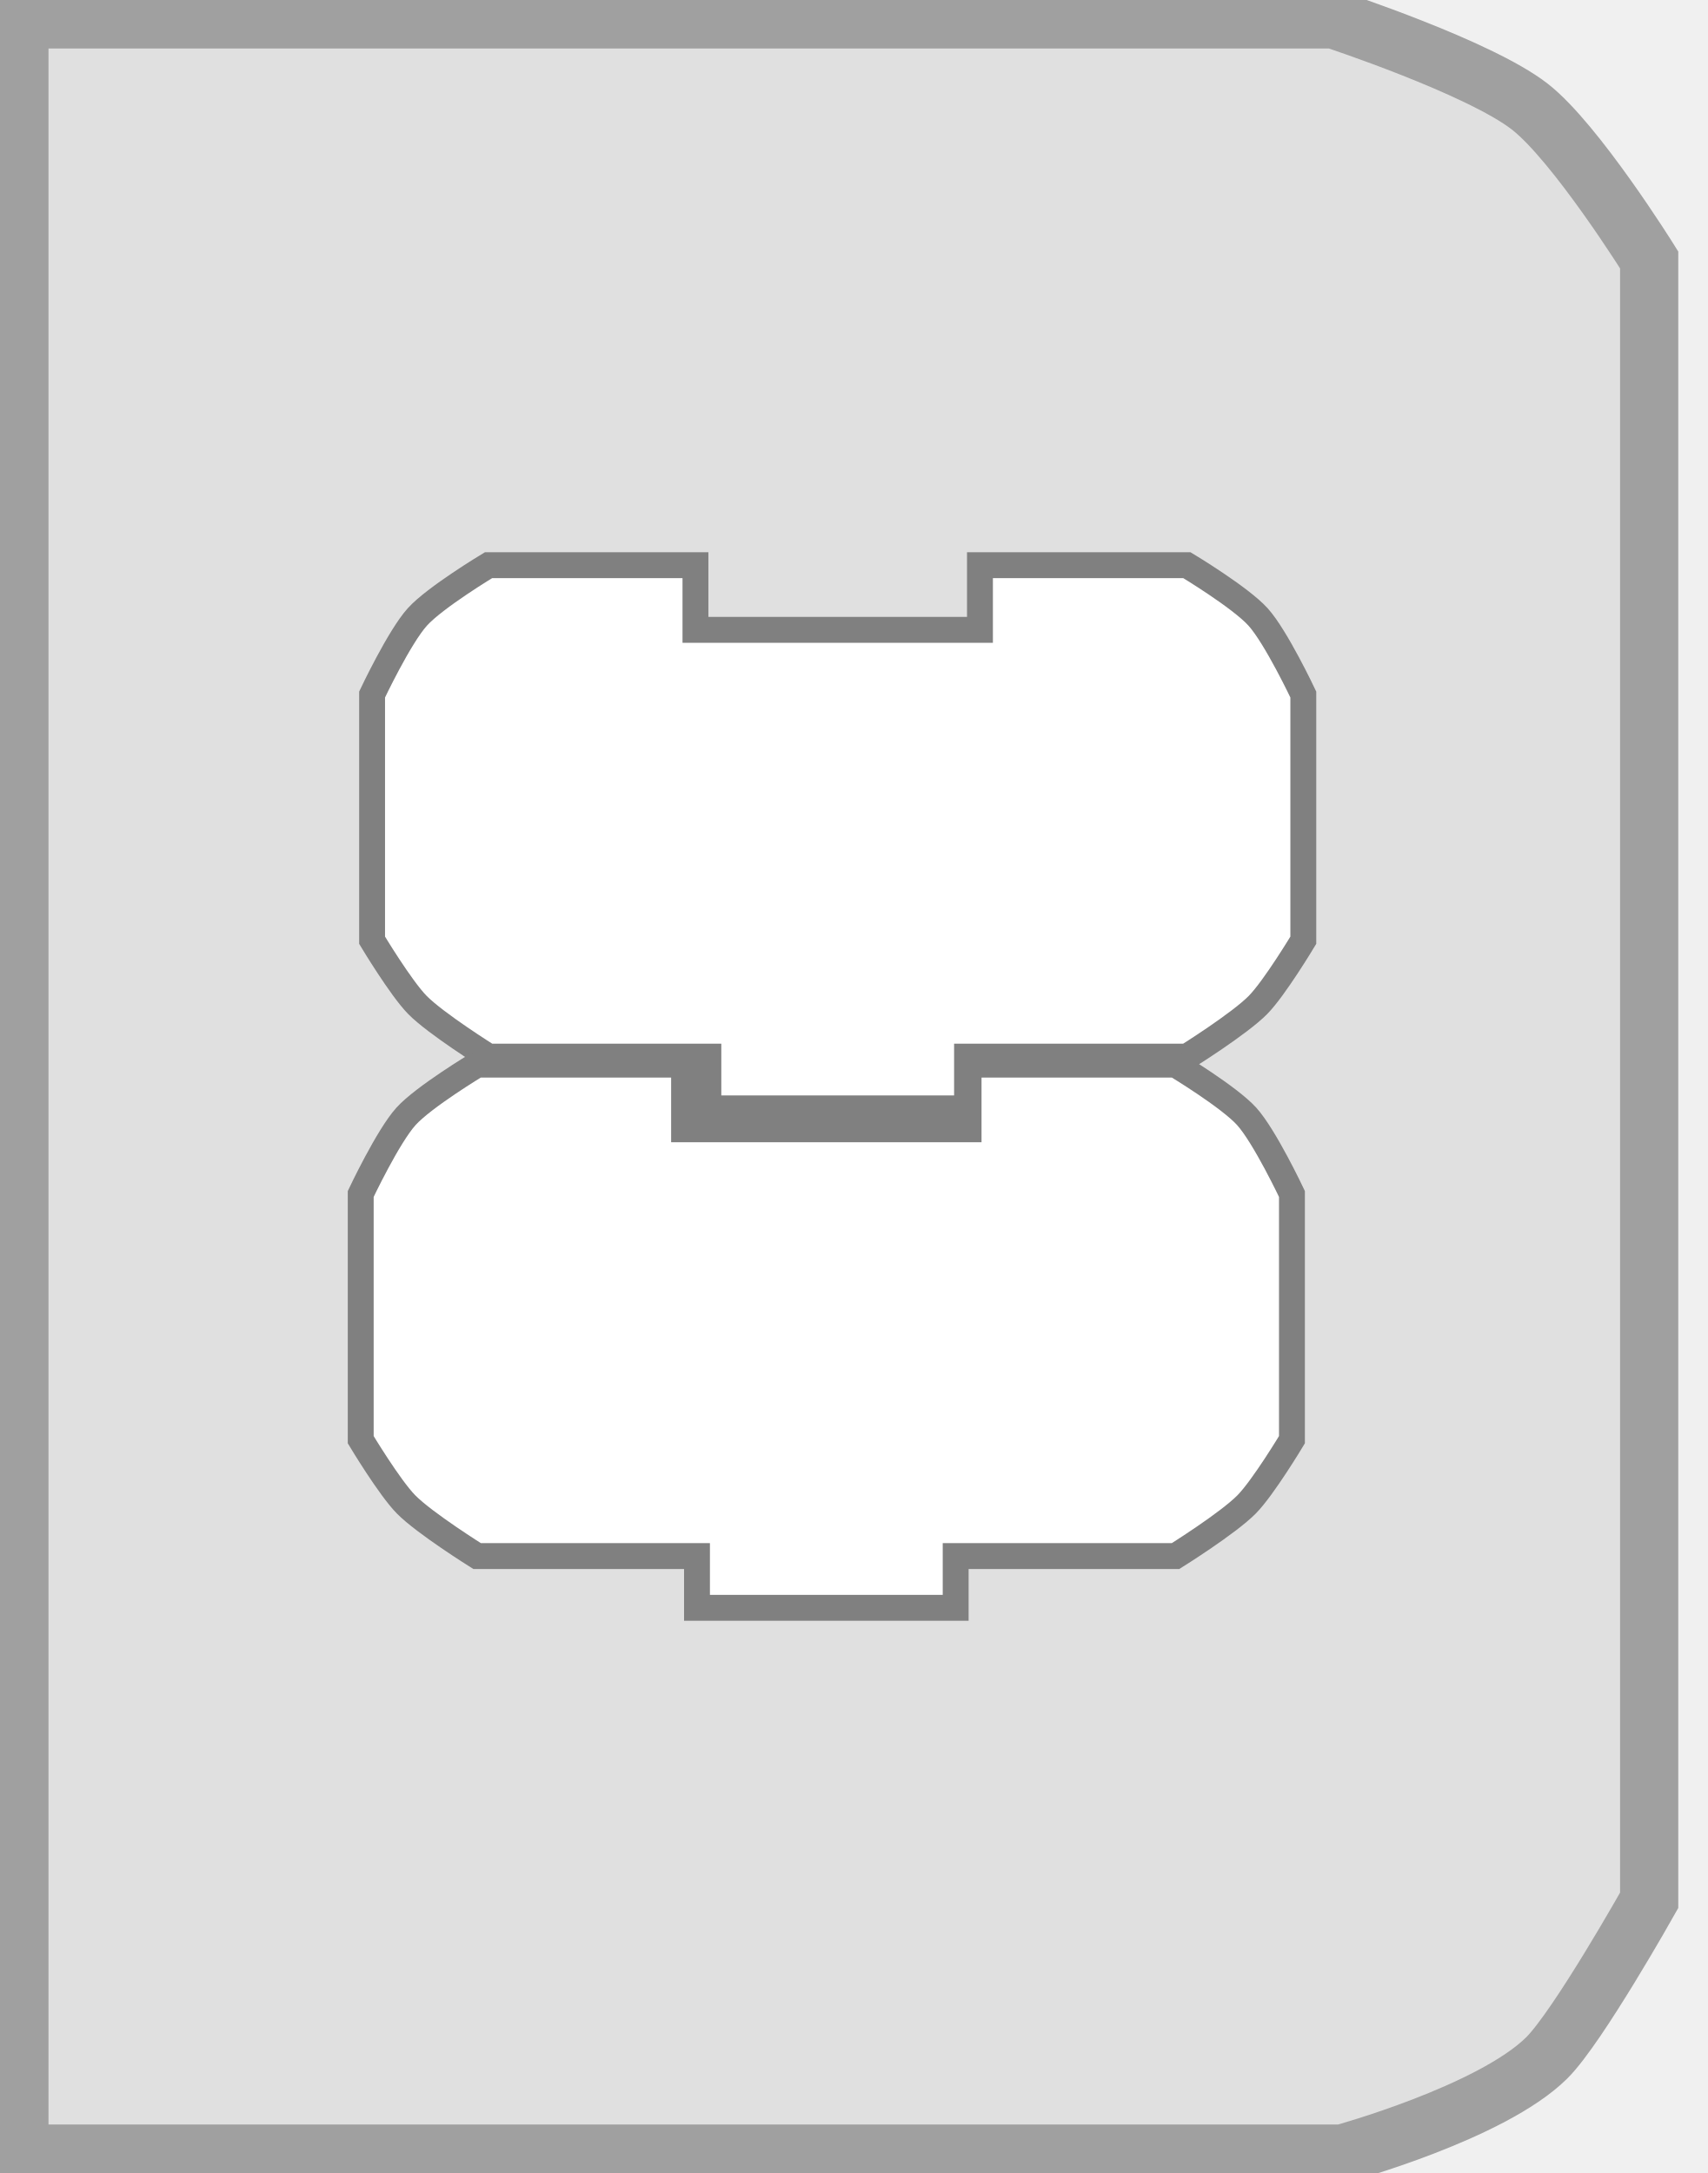
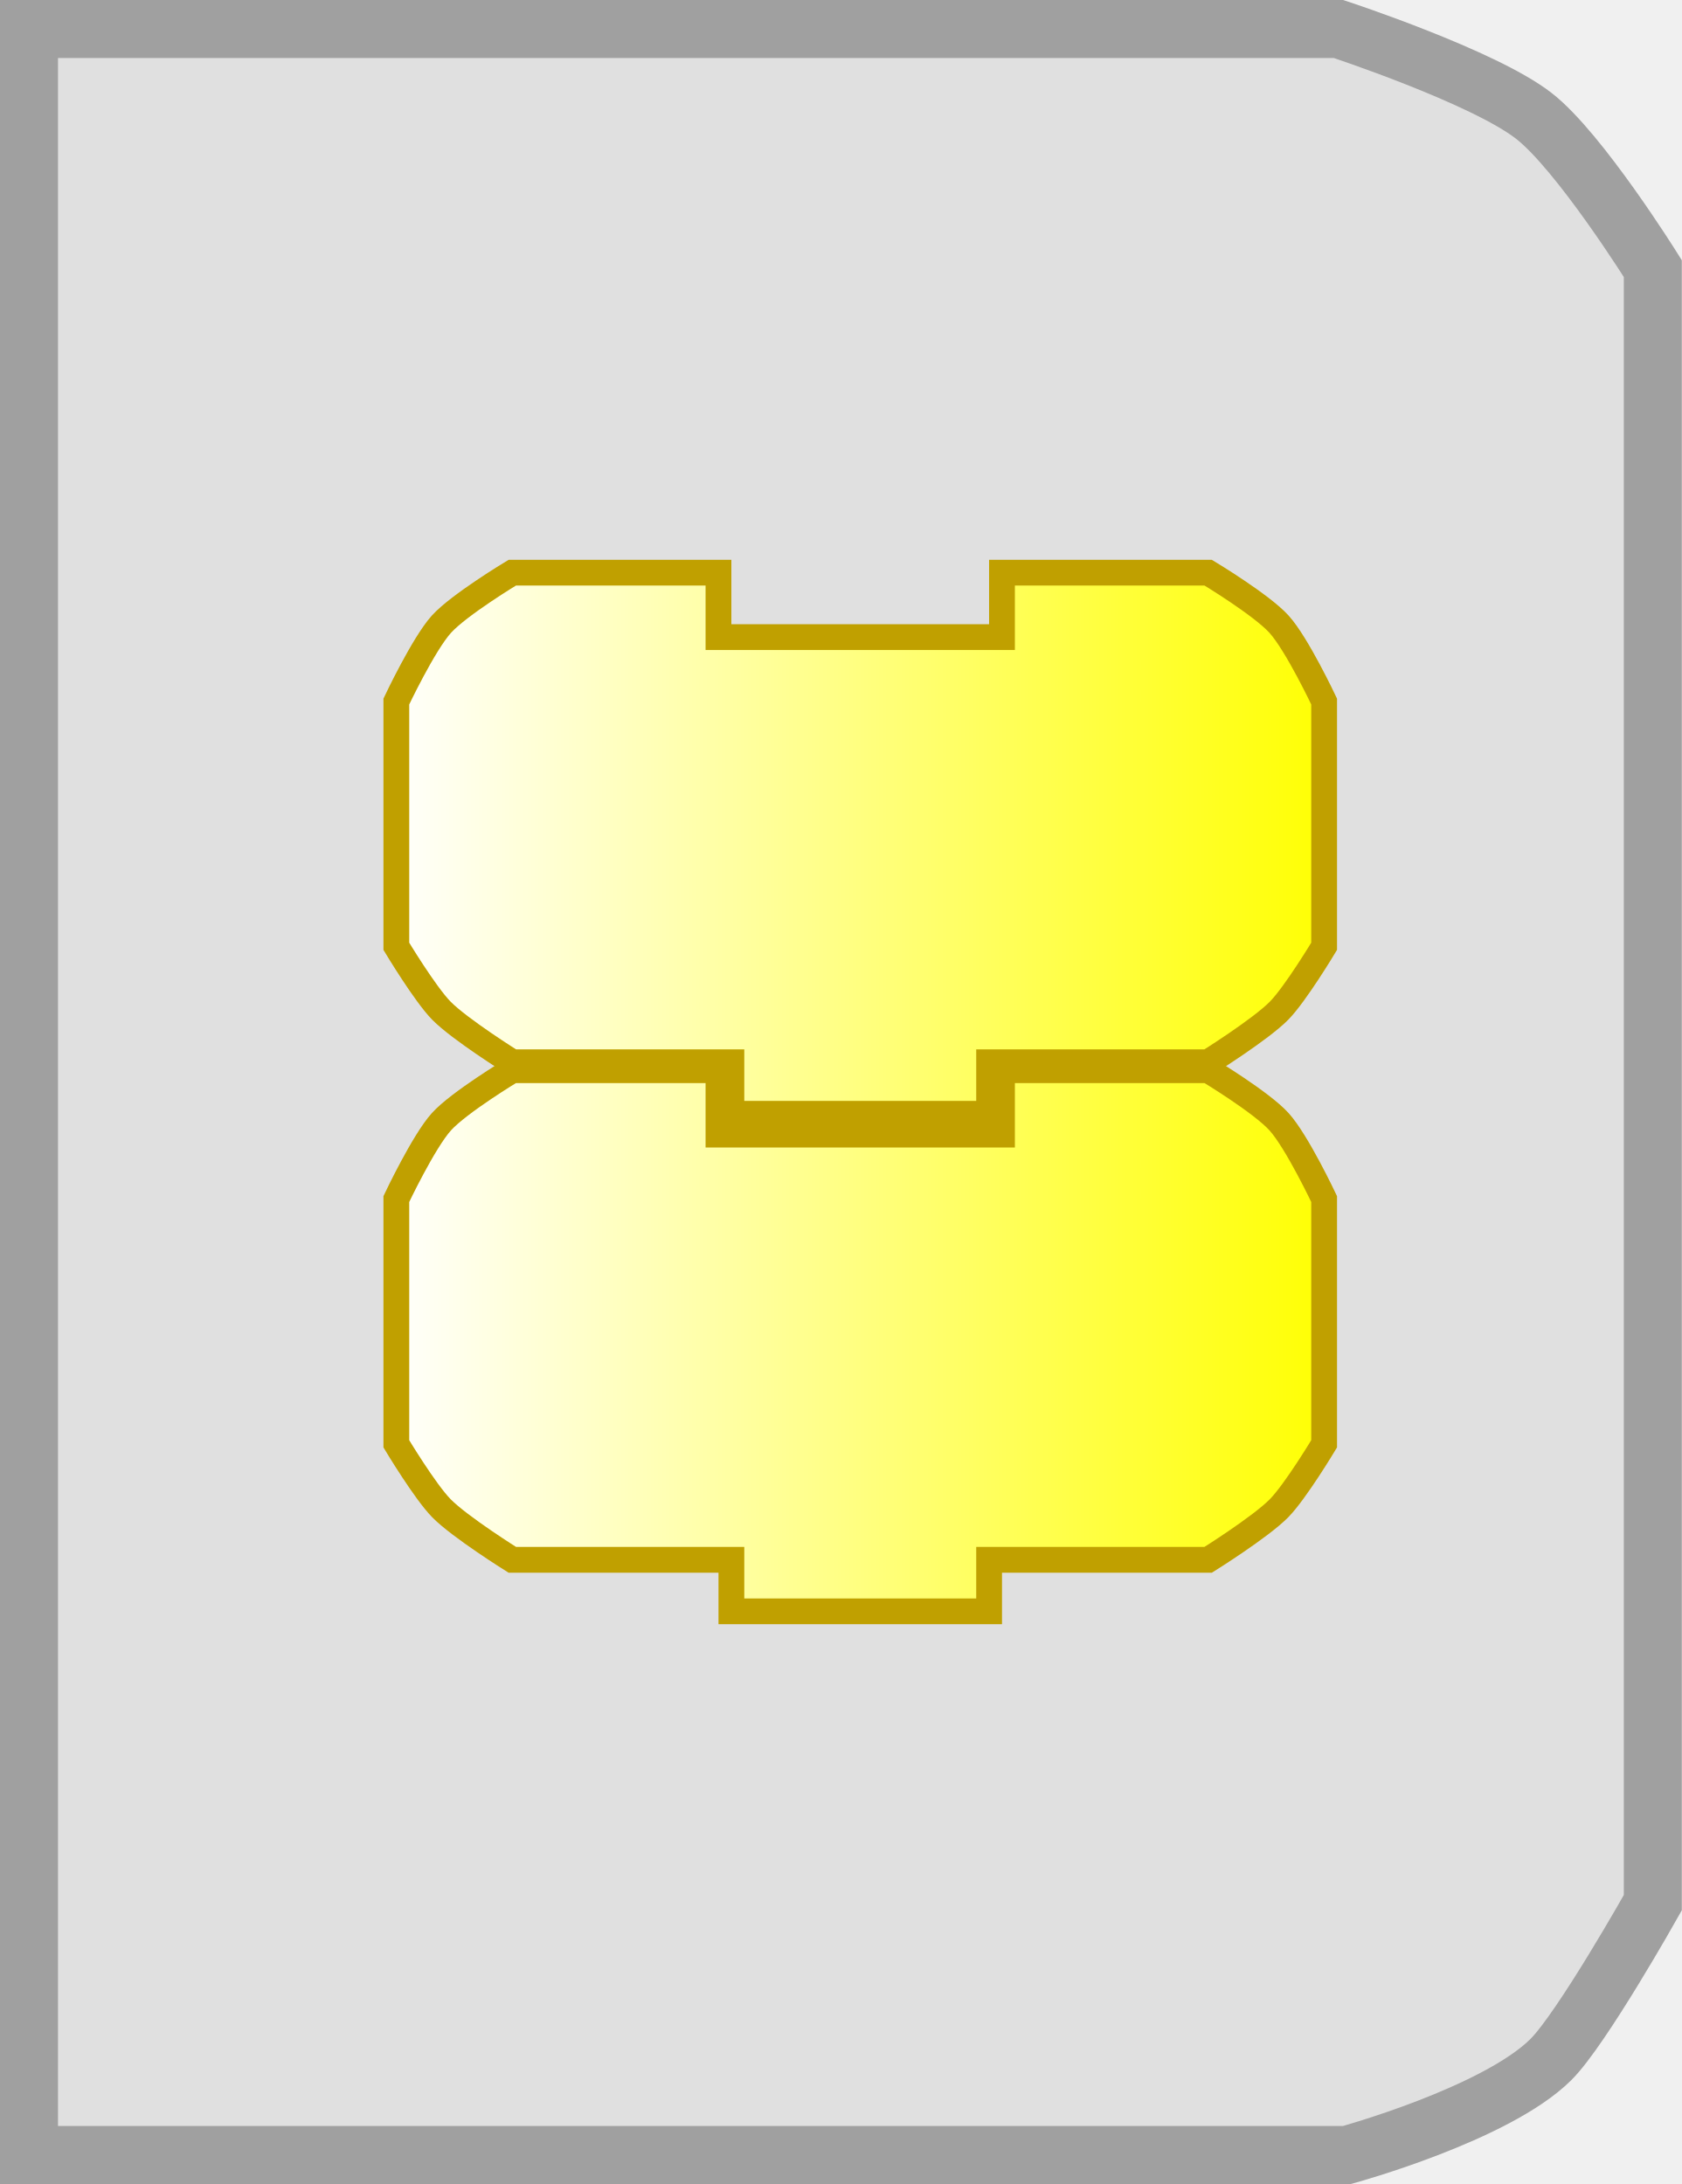
- <svg xmlns="http://www.w3.org/2000/svg" xmlns:xlink="http://www.w3.org/1999/xlink" id="svg2" width="44" height="56" version="1.0">
+ <svg xmlns="http://www.w3.org/2000/svg" xmlns:xlink="http://www.w3.org/1999/xlink" version="1.0" width="43.5" height="56.5" id="svg2">
  <defs id="defs5">
-     <linearGradient gradientUnits="userSpaceOnUse" y2="22" x2="74" y1="22" x1="0" id="linearGradient3172" xlink:href="#linearGradient3166" />
+     <linearGradient x1="0" y1="22" x2="74" y2="22" id="linearGradient2431" xlink:href="#linearGradient3166" gradientUnits="userSpaceOnUse" gradientTransform="matrix(0.3333,0,0,0.3333,27.03148,32.19373)" />
+     <linearGradient x1="0" y1="22" x2="74" y2="22" id="linearGradient2428" xlink:href="#linearGradient3166" gradientUnits="userSpaceOnUse" gradientTransform="matrix(0.3333,0,0,0.3333,27.03148,45.06493)" />
+     <linearGradient x1="0" y1="22" x2="74" y2="22" id="linearGradient3172" xlink:href="#linearGradient3166" gradientUnits="userSpaceOnUse" />
    <linearGradient id="linearGradient3166">
-       <stop id="stop3168" offset="0" style="stop-color:#ffffff;stop-opacity:1;" />
-       <stop id="stop3170" offset="1" style="stop-color:#ffff00;stop-opacity:1;" />
+       <stop id="stop3168" style="stop-color:#ffffff;stop-opacity:1" offset="0" />
+       <stop id="stop3170" style="stop-color:#ffff00;stop-opacity:1" offset="1" />
    </linearGradient>
-     <linearGradient xlink:href="#linearGradient3166" id="linearGradient2557" gradientUnits="userSpaceOnUse" x1="0" y1="22" x2="74" y2="22" gradientTransform="matrix(0.3333,0,0,0.3333,9.256099,9.912324)" />
-     <linearGradient xlink:href="#linearGradient3166" id="linearGradient2561" gradientUnits="userSpaceOnUse" gradientTransform="matrix(0.3333,0,0,0.3333,8.962951,22.78352)" x1="0" y1="22" x2="74" y2="22" />
+     <linearGradient x1="0" y1="22" x2="74" y2="22" id="linearGradient2557" xlink:href="#linearGradient3166" gradientUnits="userSpaceOnUse" gradientTransform="matrix(0.3333,0,0,0.3333,9.256099,9.912324)" />
+     <linearGradient x1="0" y1="22" x2="74" y2="22" id="linearGradient2561" xlink:href="#linearGradient3166" gradientUnits="userSpaceOnUse" gradientTransform="matrix(0.3333,0,0,0.3333,8.962951,22.78352)" />
+     <linearGradient x1="0" y1="22" x2="74" y2="22" id="linearGradient2461" xlink:href="#linearGradient3166" gradientUnits="userSpaceOnUse" gradientTransform="matrix(0.3333,0,0,0.3333,27.03148,32.19373)" />
+     <linearGradient x1="0" y1="22" x2="74" y2="22" id="linearGradient2463" xlink:href="#linearGradient3166" gradientUnits="userSpaceOnUse" gradientTransform="matrix(0.3333,0,0,0.3333,27.03148,45.06493)" />
  </defs>
-   <path style="fill:#e0e0e0;stroke:#a0a0a0;stroke-width:1.5;stroke-opacity:1;fill-opacity:1;stroke-dasharray:none" d="M 0.5,0.5 L 34.369,0.5 C 34.369,0.5 38.114,1.732 39.42,2.745 C 40.607,3.666 42.5,6.698 42.5,6.698 L 42.5,48.973 C 42.5,48.973 40.665,52.237 39.859,53.035 C 38.435,54.446 34.588,55.5 34.588,55.5 L 0.5,55.5 L 0.5,0.5 z" id="path2384" />
-   <g id="g2563" transform="translate(0,4.319479)" style="fill:#ffffff;fill-opacity:1;stroke:#808080;stroke-opacity:1">
-     <path id="path9" d="M 25.254,10.246 C 30.587,10.246 30.587,10.246 30.587,10.246 C 30.587,10.246 31.964,11.074 32.42,11.579 C 32.886,12.094 33.587,13.579 33.587,13.579 L 33.587,19.911 C 33.587,19.911 32.848,21.142 32.42,21.578 C 31.944,22.063 30.587,22.911 30.587,22.911 L 24.921,22.911 L 24.921,22.911 L 24.921,24.244 L 18.255,24.244 L 18.255,22.911 L 12.589,22.911 C 12.589,22.911 11.232,22.063 10.756,21.578 C 10.328,21.142 9.589,19.911 9.589,19.911 L 9.589,13.579 C 9.589,13.579 10.29,12.094 10.756,11.579 C 11.212,11.074 12.589,10.246 12.589,10.246 L 17.922,10.246 L 17.922,11.912 L 25.254,11.912 L 25.254,10.246 z" style="fill:#ffffff;fill-opacity:1;stroke:#808080;stroke-width:0.667;stroke-opacity:1" />
-     <path id="path2559" d="M 24.961,23.117 C 30.294,23.117 30.294,23.117 30.294,23.117 C 30.294,23.117 31.671,23.946 32.127,24.45 C 32.593,24.965 33.294,26.45 33.294,26.45 L 33.294,32.783 C 33.294,32.783 32.555,34.014 32.127,34.449 C 31.651,34.934 30.294,35.782 30.294,35.782 L 24.628,35.782 L 24.628,35.782 L 24.628,37.115 L 17.962,37.115 L 17.962,35.782 L 12.296,35.782 C 12.296,35.782 10.939,34.934 10.463,34.449 C 10.035,34.014 9.296,32.783 9.296,32.783 L 9.296,26.45 C 9.296,26.45 9.997,24.965 10.463,24.45 C 10.919,23.946 12.296,23.117 12.296,23.117 L 17.629,23.117 L 17.629,24.783 L 24.961,24.783 L 24.961,23.117 z" style="fill:#ffffff;fill-opacity:1;stroke:#808080;stroke-width:0.667;stroke-opacity:1" />
+   <path d="M 0.75,0.75 L 34.619,0.75 C 34.619,0.75 38.364,1.982 39.67,2.995 C 40.857,3.916 42.75,6.948 42.75,6.948 L 42.75,49.223 C 42.75,49.223 40.915,52.487 40.109,53.285 C 38.685,54.696 34.838,55.75 34.838,55.75 L 0.75,55.75 L 0.75,0.75 z" id="path2384" style="fill:#e0e0e0;fill-opacity:1;stroke:#a0a0a0;stroke-width:1.5;stroke-dasharray:none;stroke-opacity:1" />
+   <g transform="translate(-17.11358,-17.71193)" id="g2457">
+     <path d="M 43.03,32.527 C 48.363,32.527 48.363,32.527 48.363,32.527 C 48.363,32.527 49.74,33.356 50.196,33.86 C 50.662,34.375 51.362,35.86 51.362,35.86 L 51.362,42.193 C 51.362,42.193 50.623,43.424 50.196,43.859 C 49.719,44.344 48.363,45.192 48.363,45.192 L 42.697,45.192 L 42.697,45.192 L 42.697,46.526 L 36.031,46.526 L 36.031,45.192 L 30.364,45.192 C 30.364,45.192 29.008,44.344 28.531,43.859 C 28.104,43.424 27.365,42.193 27.365,42.193 L 27.365,35.86 C 27.365,35.86 28.066,34.375 28.531,33.86 C 28.987,33.356 30.364,32.527 30.364,32.527 L 35.697,32.527 L 35.697,34.194 L 43.03,34.194 L 43.03,32.527 z" id="path9" style="fill:url(#linearGradient2461);fill-opacity:1;stroke:#c0a000;stroke-width:0.667;stroke-opacity:1" />
+     <path d="M 43.03,45.398 C 48.363,45.398 48.363,45.398 48.363,45.398 C 48.363,45.398 49.74,46.227 50.196,46.731 C 50.662,47.247 51.362,48.731 51.362,48.731 L 51.362,55.064 C 51.362,55.064 50.623,56.295 50.196,56.73 C 49.719,57.216 48.363,58.064 48.363,58.064 L 42.697,58.064 L 42.697,58.064 L 42.697,59.397 L 36.031,59.397 L 36.031,58.064 L 30.364,58.064 C 30.364,58.064 29.008,57.216 28.531,56.73 C 28.104,56.295 27.365,55.064 27.365,55.064 L 27.365,48.731 C 27.365,48.731 28.066,47.247 28.531,46.731 C 28.987,46.227 30.364,45.398 30.364,45.398 L 35.697,45.398 L 35.697,47.065 L 43.03,47.065 L 43.03,45.398 z" id="path2559" style="fill:url(#linearGradient2463);fill-opacity:1;stroke:#c0a000;stroke-width:0.667;stroke-opacity:1" />
  </g>
</svg>
